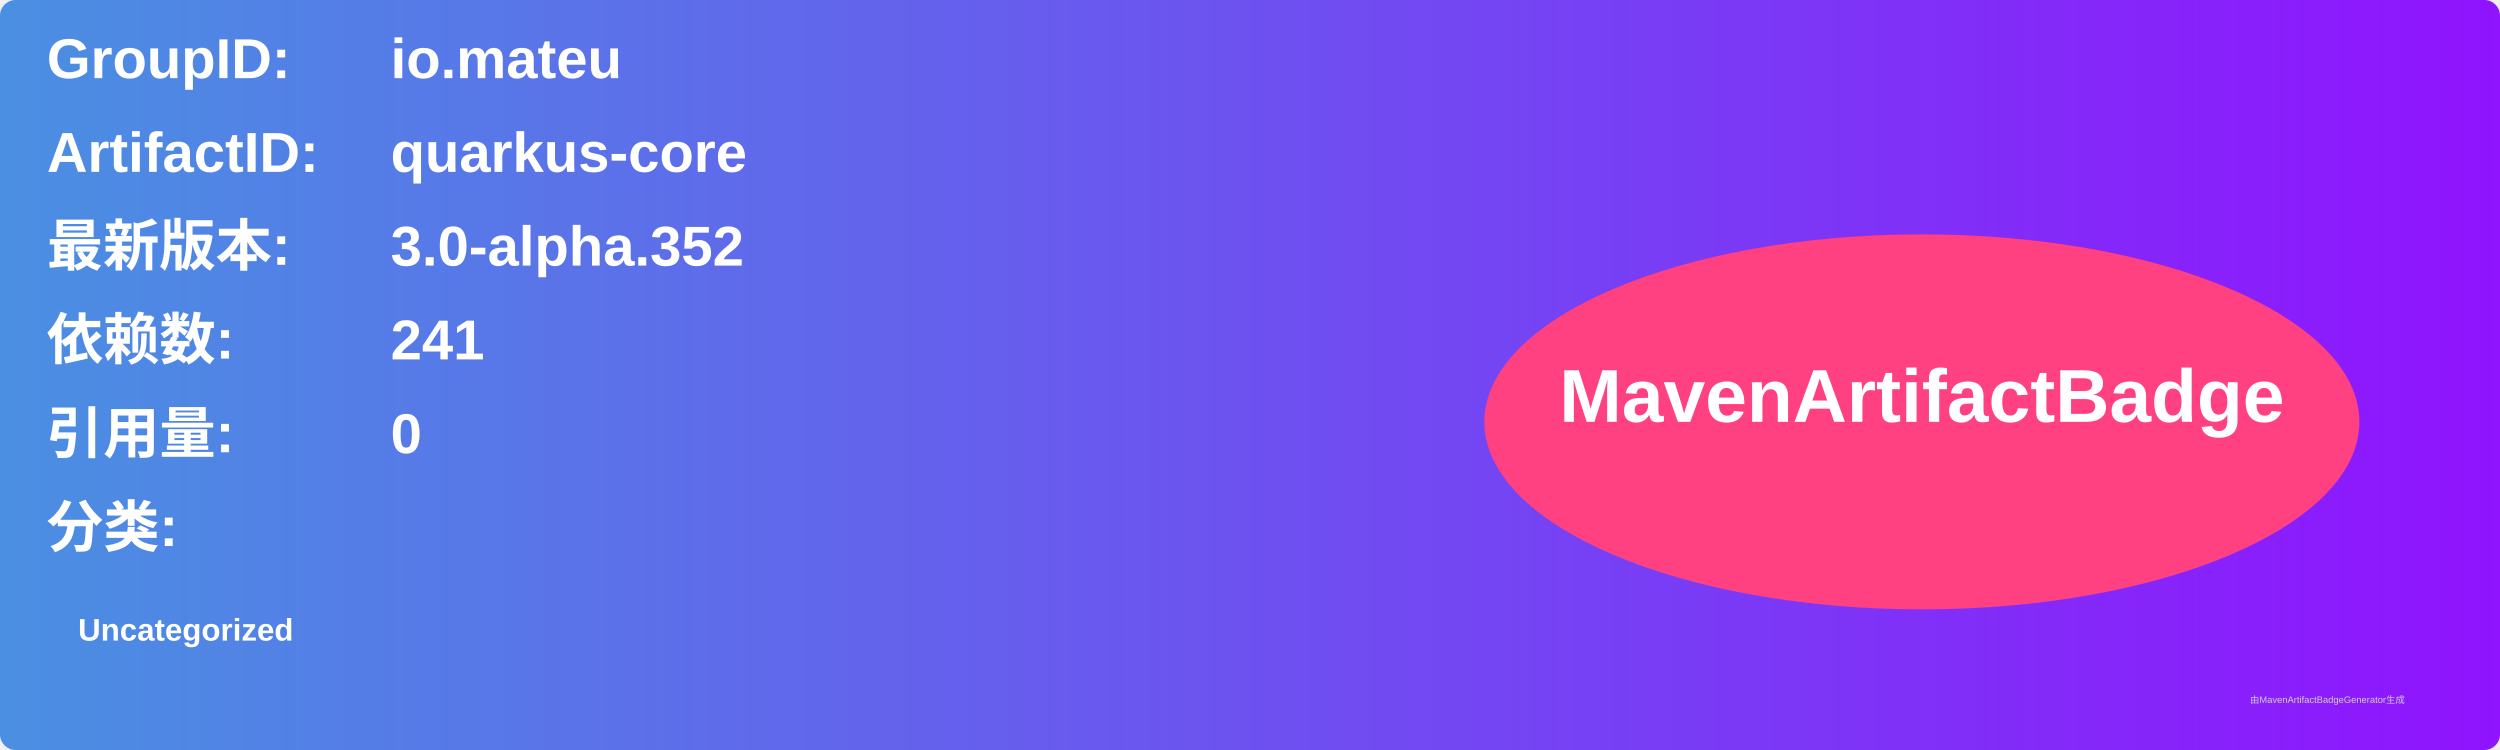
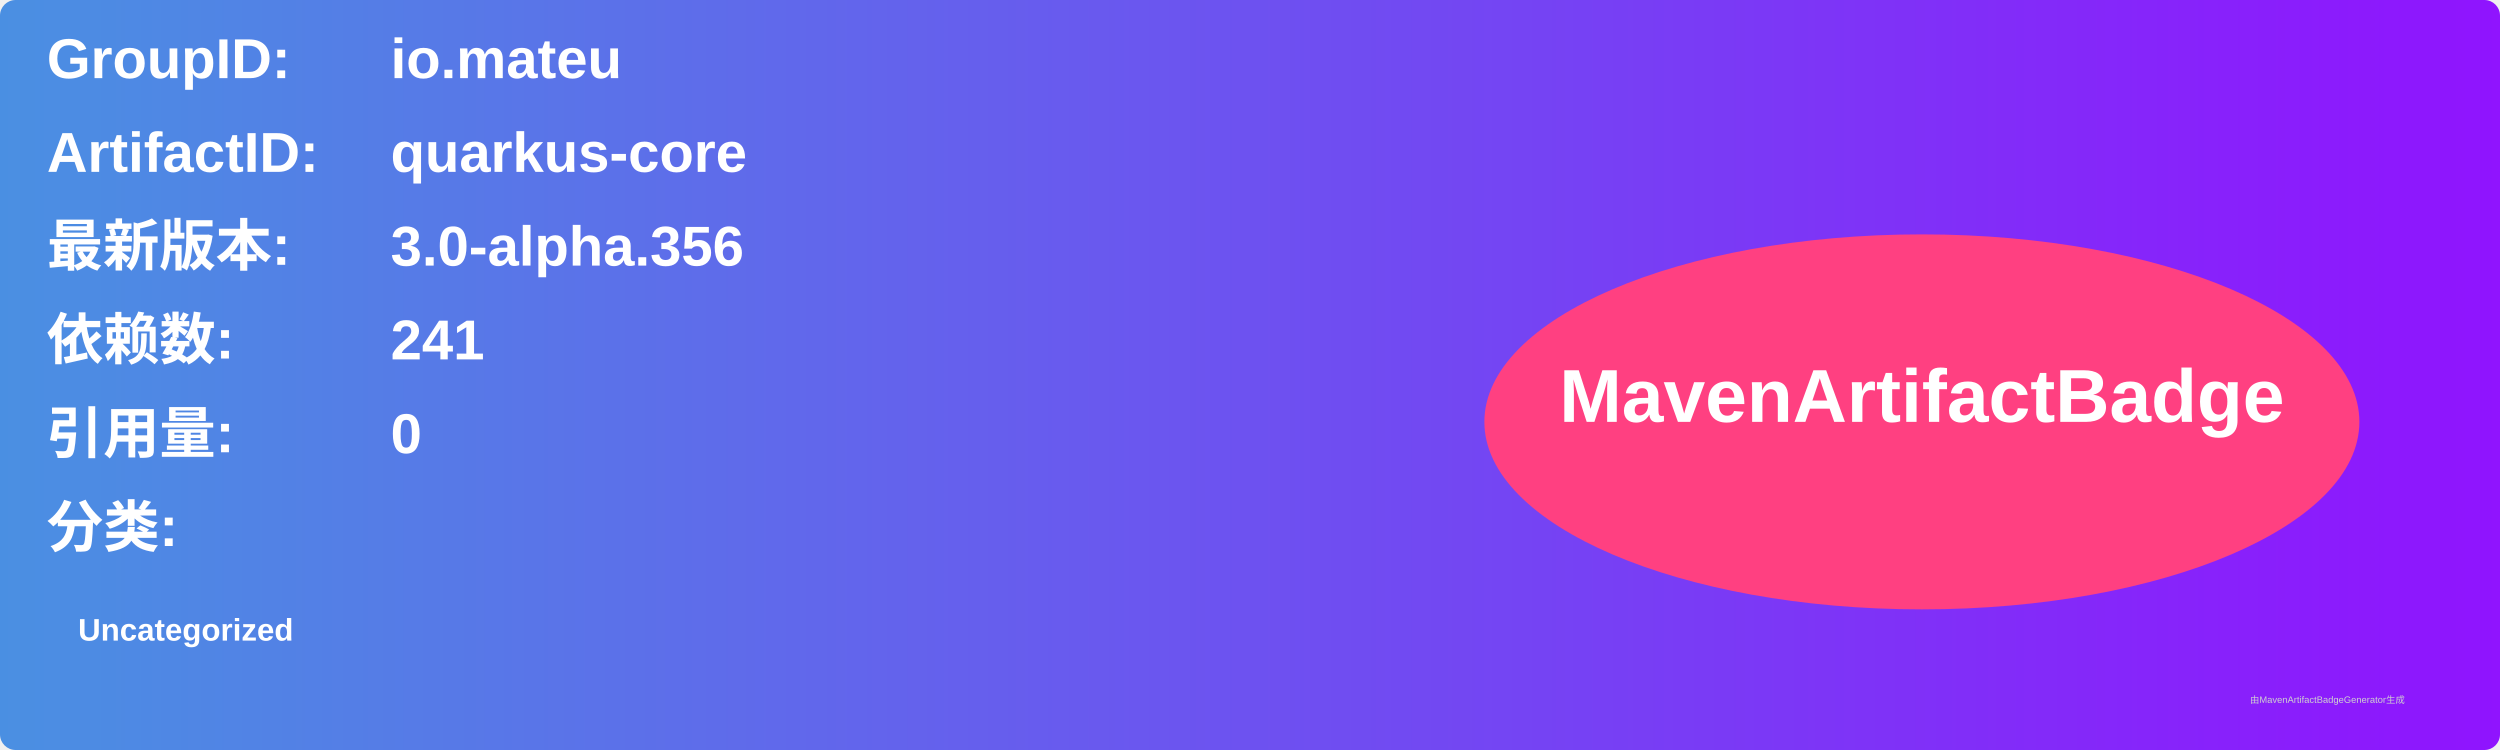
<svg xmlns="http://www.w3.org/2000/svg" width="800" height="240" viewBox="0 0 800 240">
  <linearGradient id="grad" x1="0%" y1="0%" x2="100%" y2="0%">
    <stop offset="0%" stop-color="#4a90e2" />
    <stop offset="100%" stop-color="#9013fe" />
  </linearGradient>
  <rect width="100%" height="100%" rx="5" ry="5" fill="url(#grad)" />
  <g transform="translate(15, 15)">
    <text x="0" y="10" font-family="Arial" font-size="18" fill="white" font-weight="bold" width="260">GroupID:</text>
    <text x="110" y="10" font-family="Arial" font-size="18" fill="white" font-weight="bold" width="460">io.mateu</text>
    <text x="0" y="40" font-family="Arial" font-size="18" fill="white" font-weight="bold" width="260">ArtifactID:</text>
    <text x="110" y="40" font-family="Arial" font-size="18" fill="white" font-weight="bold" width="460">quarkus-core</text>
    <text x="0" y="70" font-family="Arial" font-size="18" fill="white" font-weight="bold">最新版本:</text>
    <text x="110" y="70" font-family="Arial" font-size="18" fill="white" font-weight="bold">
-       <tspan font-weight="bold">3.0-alpha.352</tspan>
+       <tspan font-weight="bold">3.0-alpha.356</tspan>
    </text>
    <text x="0" y="100" font-family="Arial" font-size="18" fill="white" font-weight="bold">依赖数: </text>
    <text x="110" y="100" font-family="Arial" font-size="18" fill="white">
      <tspan font-weight="bold">241</tspan>
    </text>
    <text x="0" y="130" font-family="Arial" font-size="18" fill="white" font-weight="bold">引用量: </text>
    <text x="110" y="130" font-family="Arial" font-size="18" fill="white">
      <tspan font-weight="bold">0</tspan>
    </text>
    <text x="0" y="160" font-family="Arial" font-size="18" fill="white" font-weight="bold">分类:</text>
    <text x="10" y="190" font-family="Arial" font-size="10" fill="white">
      <tspan font-weight="bold">Uncategorized</tspan>
    </text>
    <ellipse cx="600" cy="120" rx="140" ry="60" fill="#ff4081" />
    <text x="600" y="120" text-anchor="middle" font-family="Arial" font-size="24" fill="white" font-weight="bold">MavenArtifactBadge</text>
  </g>
  <text x="720" y="225" font-family="Arial" font-size="3" fill="#d0d0d0">由MavenArtifactBadgeGenerator生成</text>
</svg>
